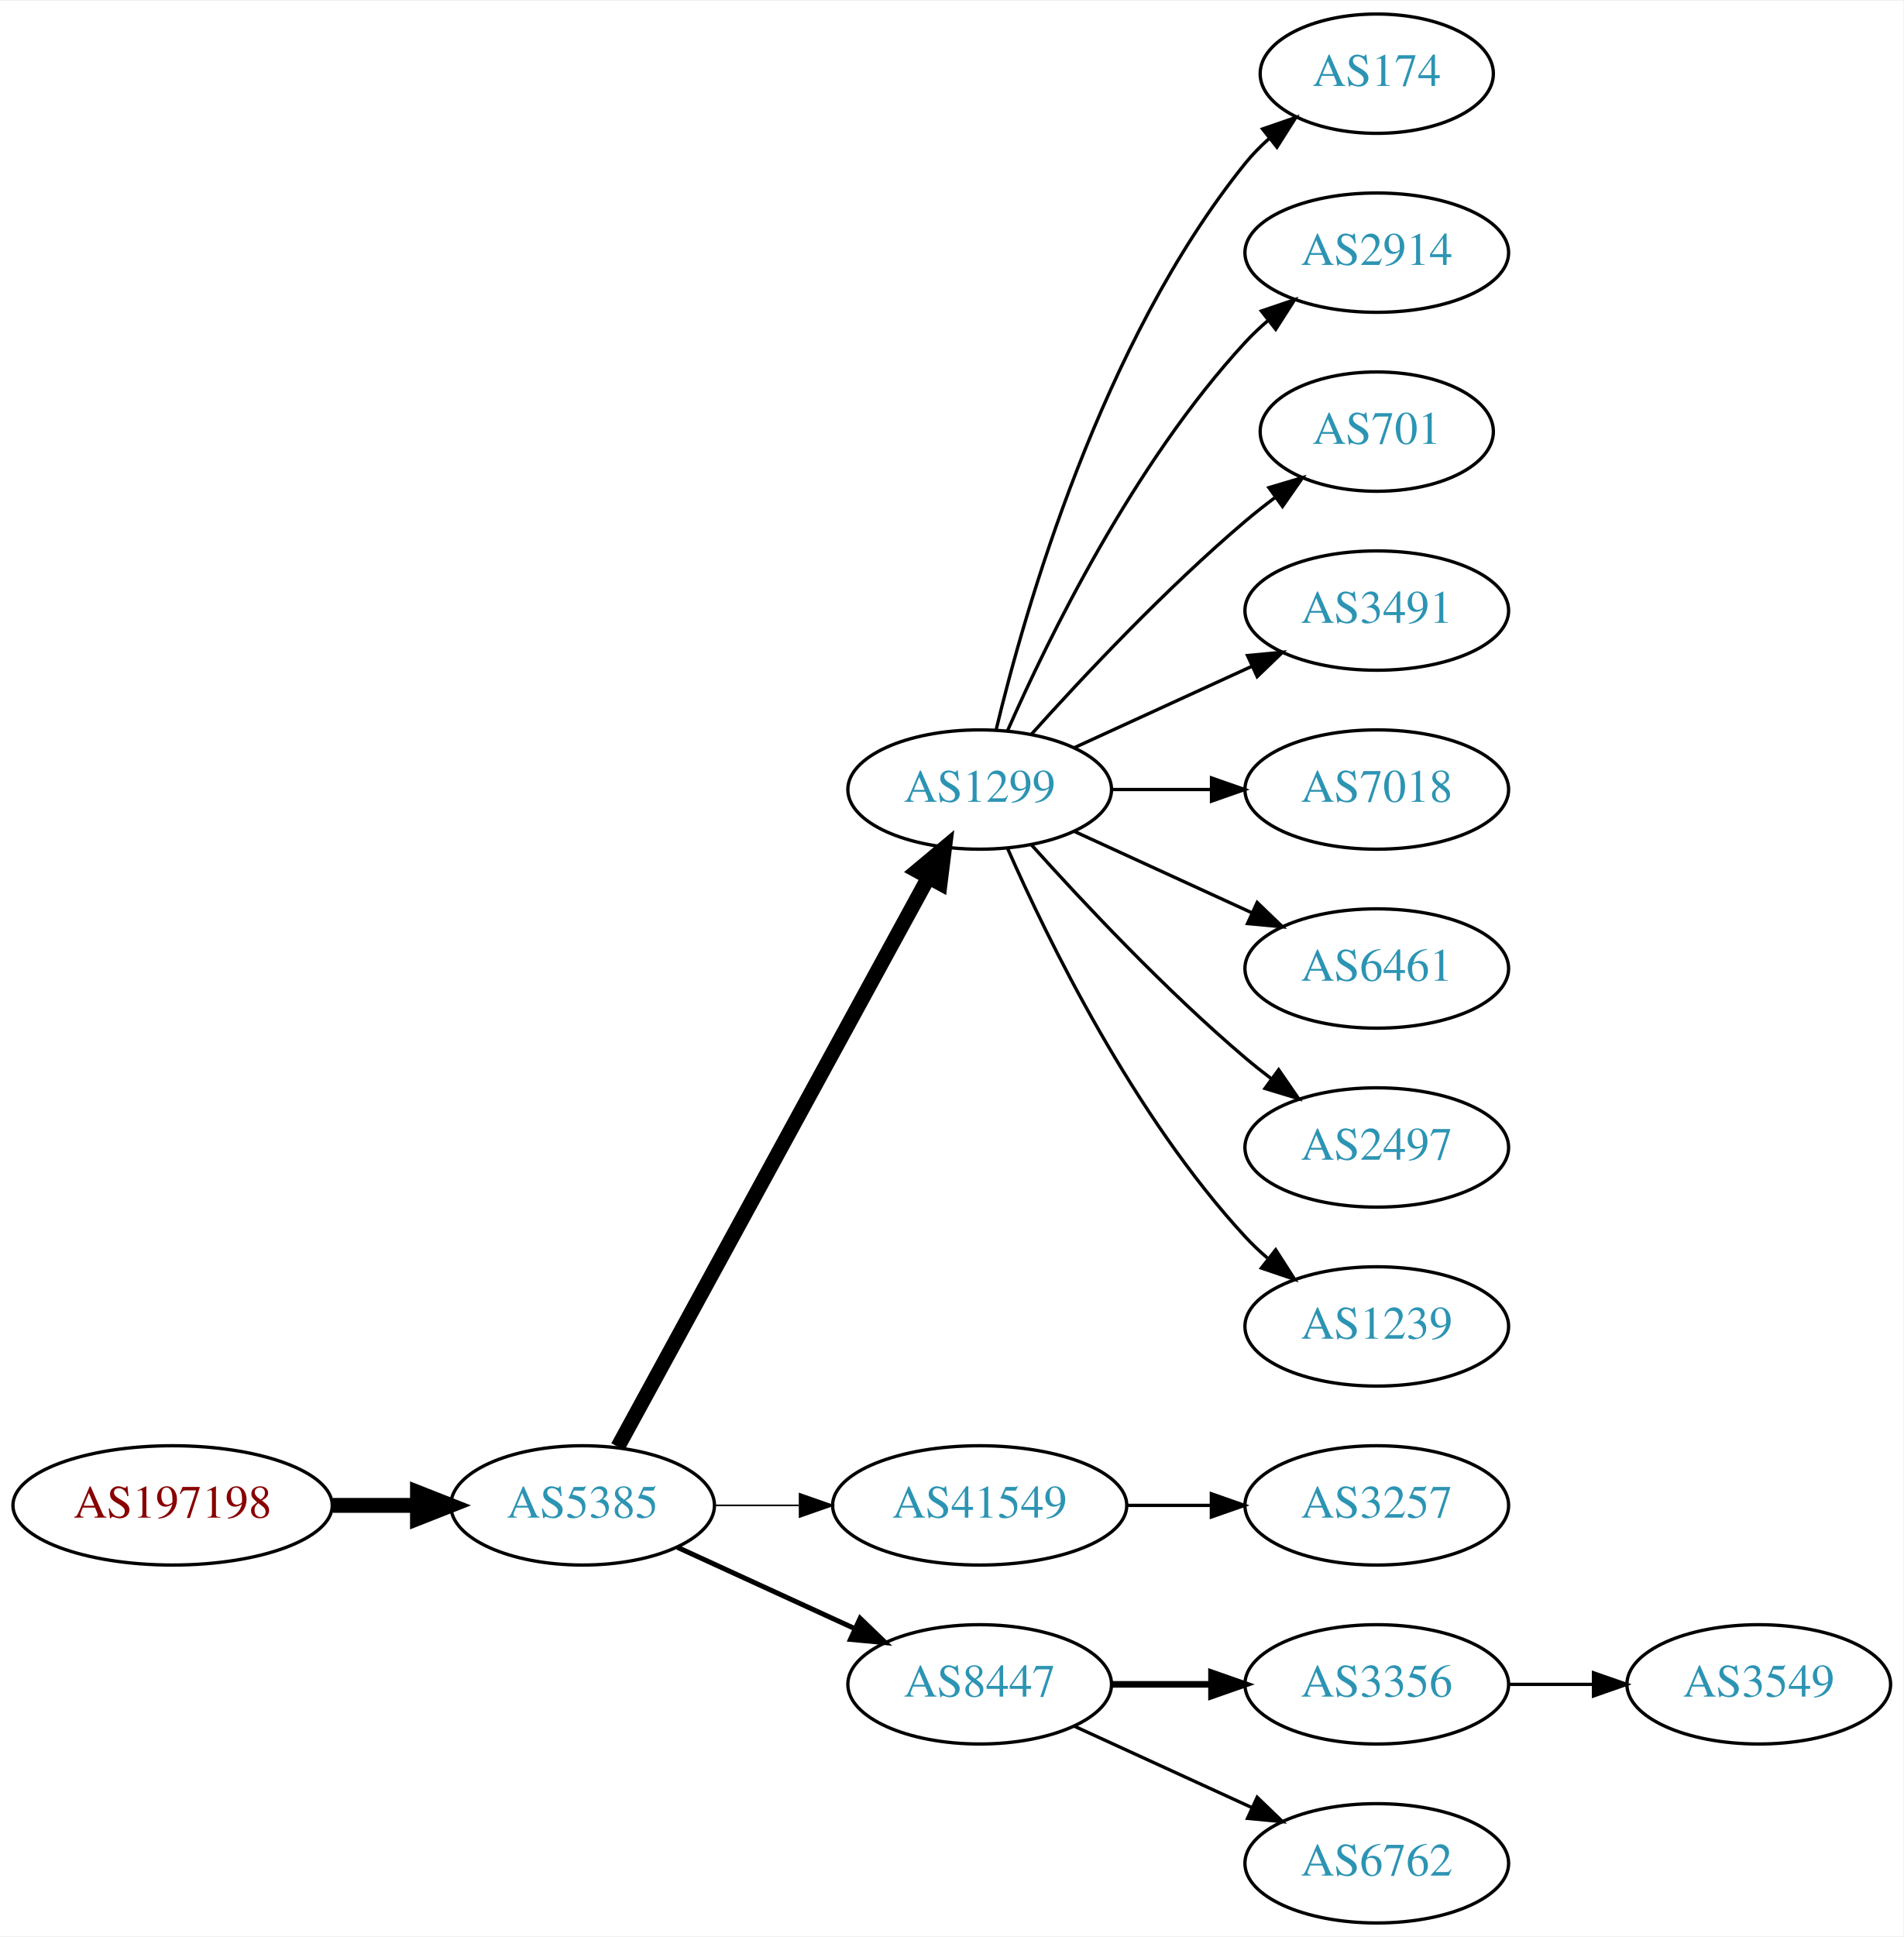
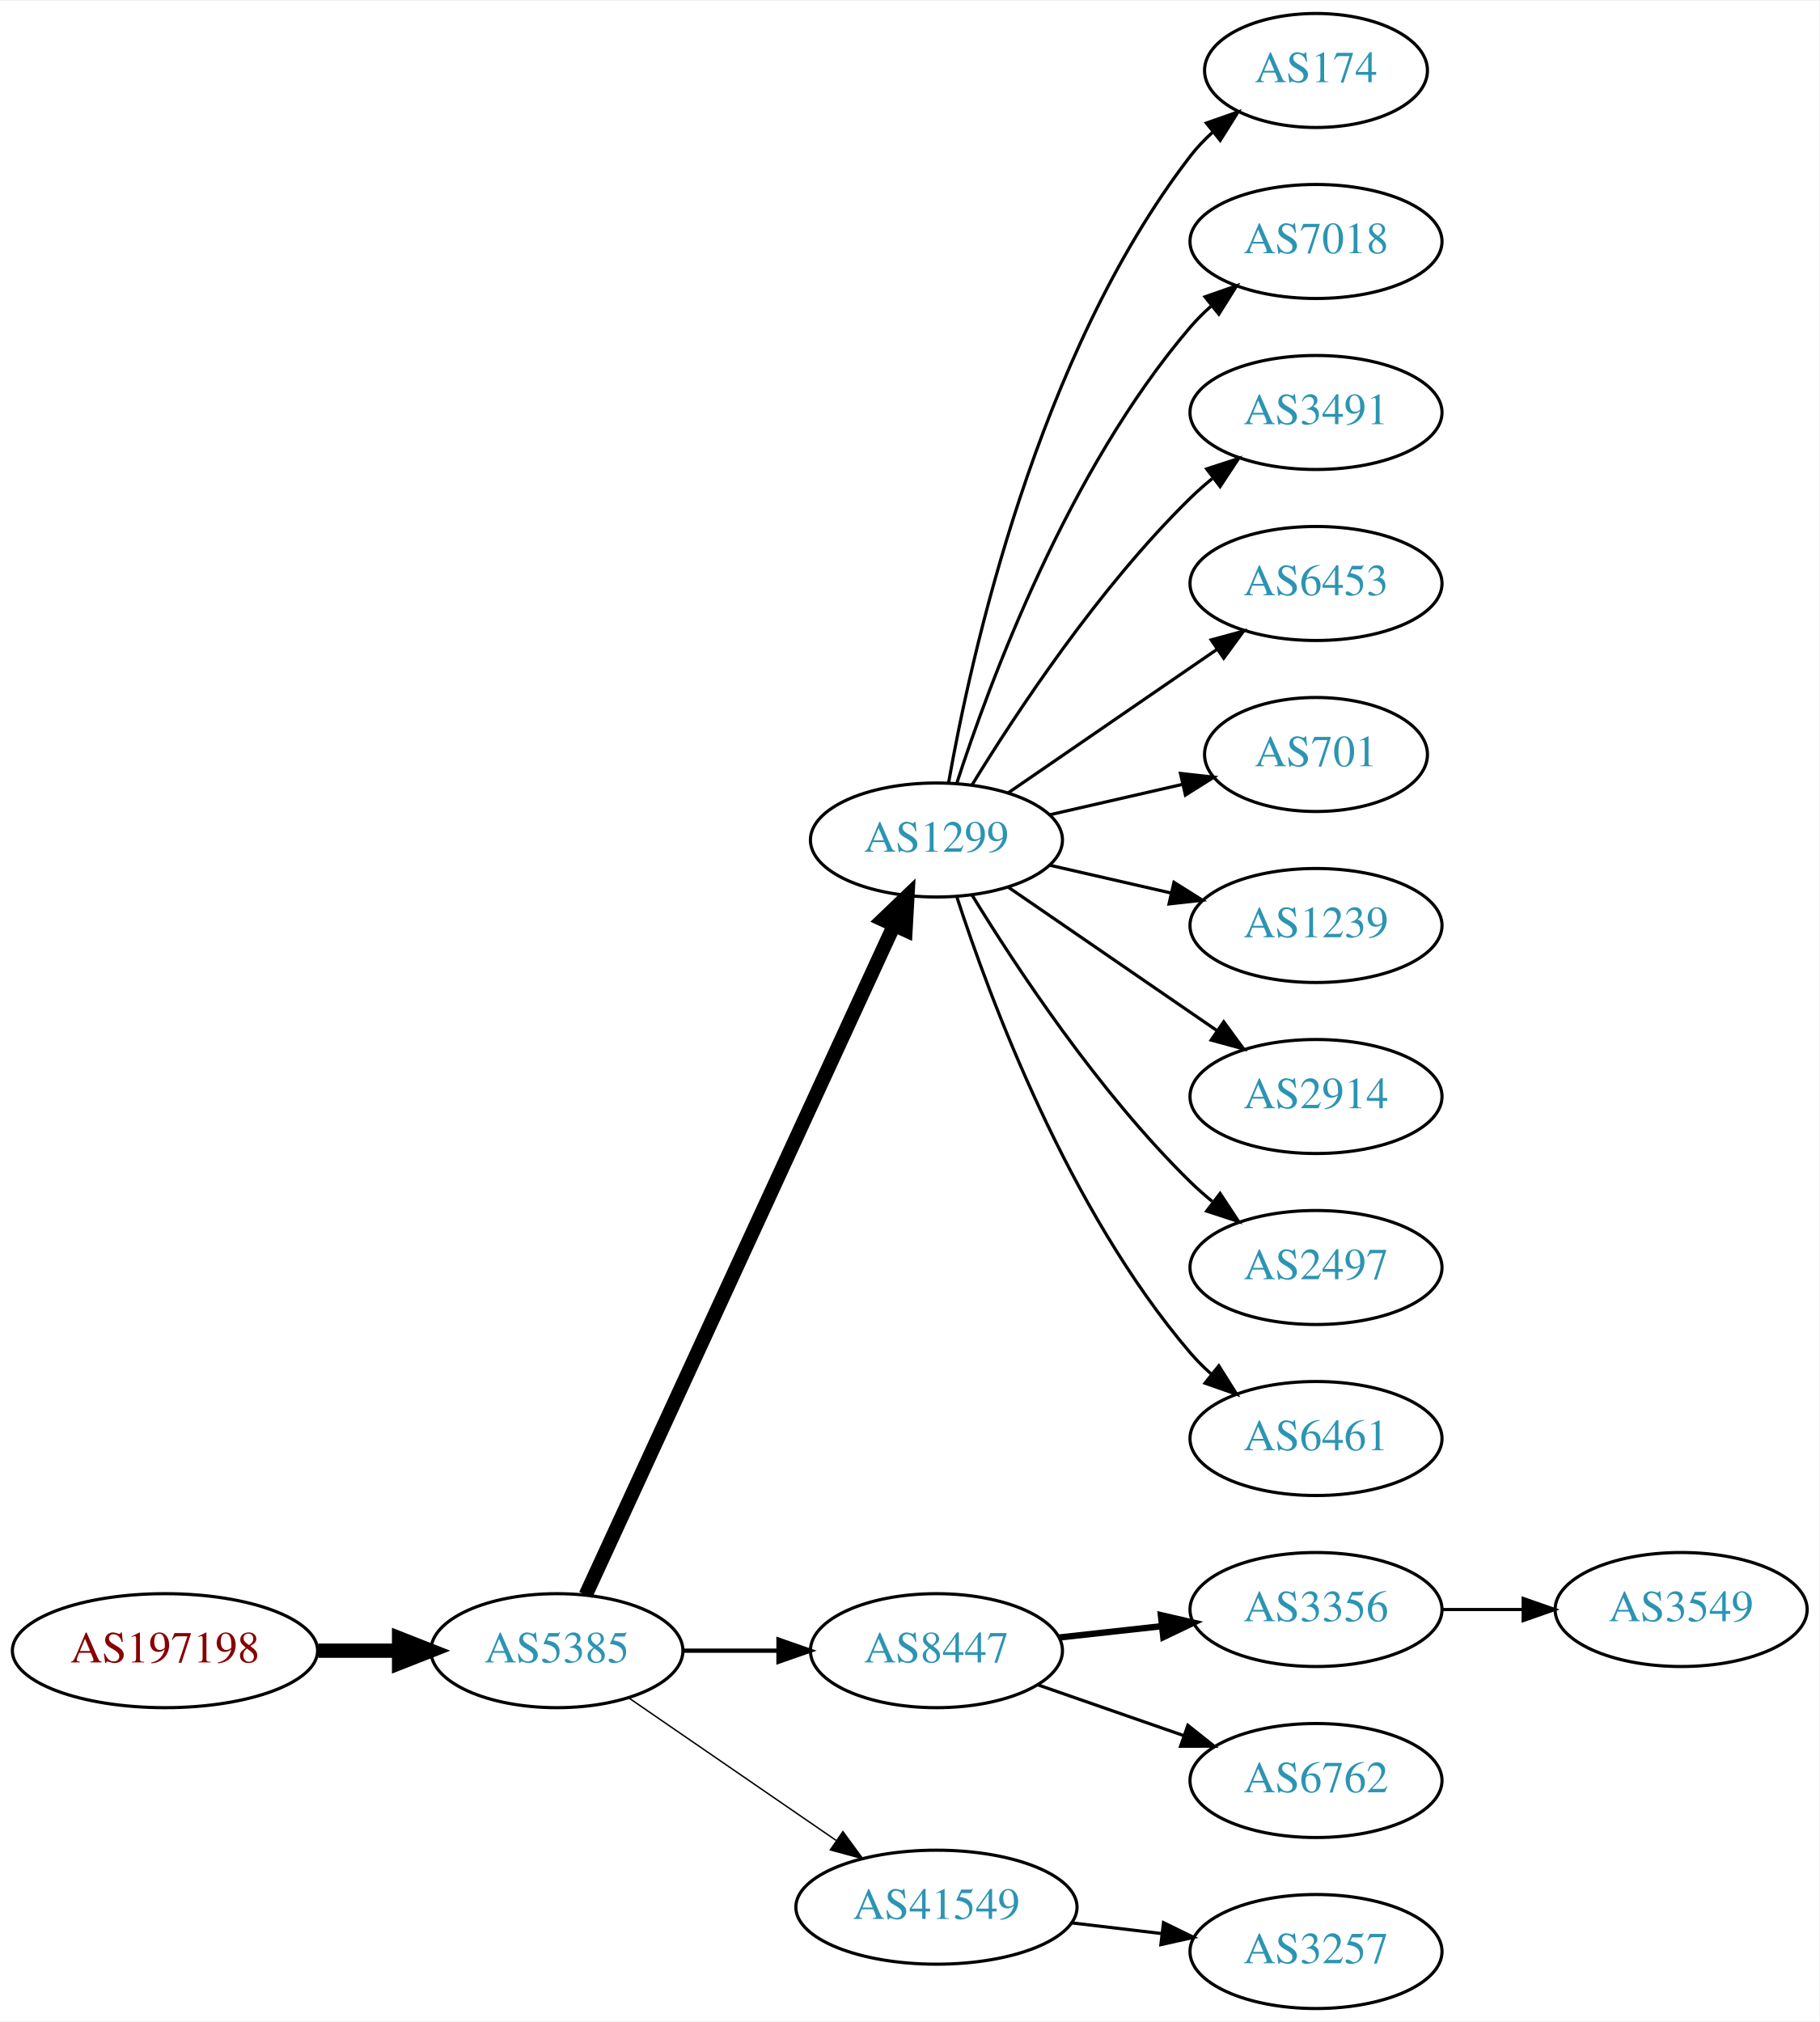
- <svg xmlns="http://www.w3.org/2000/svg" xmlns:xlink="http://www.w3.org/1999/xlink" width="574pt" height="584pt" viewBox="0.00 0.00 574.46 584.00">
-   <g id="graph0" class="graph" transform="scale(1 1) rotate(0) translate(4 580)">
-     <polygon fill="white" stroke="none" points="-4,4 -4,-580 570.463,-580 570.463,4 -4,4" />
+ <svg xmlns="http://www.w3.org/2000/svg" xmlns:xlink="http://www.w3.org/1999/xlink" width="574pt" height="638pt" viewBox="0.00 0.00 574.46 638.00">
+   <g id="graph0" class="graph" transform="scale(1 1) rotate(0) translate(4 634)">
+     <polygon fill="white" stroke="none" points="-4,4 -4,-634 570.463,-634 570.463,4 -4,4" />
    <g id="node1" class="node">
      <g id="a_node1">
        <a xlink:href="/asn/197198" xlink:title="AS197198 ~ OFFSET-AT-AS [AT]">
-           <ellipse fill="#ffffff" stroke="black" cx="48.096" cy="-126" rx="48.192" ry="18" />
-           <text text-anchor="middle" x="48.096" y="-122.3" font-family="Times,serif" font-size="14.00" fill="#880000">AS197198</text>
+           <ellipse fill="#ffffff" stroke="black" cx="48.096" cy="-113" rx="48.192" ry="18" />
+           <text text-anchor="middle" x="48.096" y="-109.3" font-family="Times,serif" font-size="14.00" fill="#880000">AS197198</text>
        </a>
      </g>
    </g>
    <g id="node2" class="node">
      <g id="a_node2">
        <a xlink:href="/asn/5385" xlink:title="AS5385 ~ Russmedia IT GmbH [AT]">
-           <ellipse fill="#ffffff" stroke="black" cx="171.838" cy="-126" rx="39.794" ry="18" />
-           <text text-anchor="middle" x="171.838" y="-122.3" font-family="Times,serif" font-size="14.00" fill="#2c94b3">AS5385</text>
+           <ellipse fill="#ffffff" stroke="black" cx="171.838" cy="-113" rx="39.794" ry="18" />
+           <text text-anchor="middle" x="171.838" y="-109.3" font-family="Times,serif" font-size="14.00" fill="#2c94b3">AS5385</text>
        </a>
      </g>
    </g>
    <g id="edge1" class="edge">
-       <path fill="none" stroke="black" stroke-width="4.5" d="M96.513,-126C104.867,-126 113.577,-126 121.969,-126" />
-       <polygon fill="black" stroke="black" stroke-width="4.5" points="122.004,-129.938 132.004,-126 122.004,-122.063 122.004,-129.938" />
+       <path fill="none" stroke="black" stroke-width="4.5" d="M96.513,-113C104.867,-113 113.577,-113 121.969,-113" />
+       <polygon fill="black" stroke="black" stroke-width="4.5" points="122.004,-116.938 132.004,-113 122.004,-109.063 122.004,-116.938" />
    </g>
    <g id="node3" class="node">
      <g id="a_node3">
        <a xlink:href="/asn/1299" xlink:title="AS1299 ~ Telia Carrier [EU]">
-           <ellipse fill="#ffffff" stroke="black" cx="291.681" cy="-342" rx="39.794" ry="18" />
-           <text text-anchor="middle" x="291.681" y="-338.3" font-family="Times,serif" font-size="14.00" fill="#2c94b3">AS1299</text>
+           <ellipse fill="#ffffff" stroke="black" cx="291.681" cy="-369" rx="39.794" ry="18" />
+           <text text-anchor="middle" x="291.681" y="-365.3" font-family="Times,serif" font-size="14.00" fill="#2c94b3">AS1299</text>
        </a>
      </g>
    </g>
    <g id="edge2" class="edge">
-       <path fill="none" stroke="black" stroke-width="4.5" d="M182.481,-143.676C203.163,-181.584 251.876,-270.873 276.255,-315.559" />
-       <polygon fill="black" stroke="black" stroke-width="4.5" points="272.823,-317.49 281.069,-324.383 279.736,-313.718 272.823,-317.49" />
+       <path fill="none" stroke="black" stroke-width="4.5" d="M180.938,-130.596C201.162,-174.531 253.987,-289.287 278.213,-341.915" />
+       <polygon fill="black" stroke="black" stroke-width="4.5" points="274.766,-343.844 282.524,-351.281 281.919,-340.551 274.766,-343.844" />
    </g>
    <g id="node4" class="node">
      <g id="a_node4">
-         <a xlink:href="/asn/41549" xlink:title="AS41549 ~ EWB-Cable-Network-AS [CH]">
-           <ellipse fill="#ffffff" stroke="black" cx="291.681" cy="-126" rx="44.393" ry="18" />
-           <text text-anchor="middle" x="291.681" y="-122.3" font-family="Times,serif" font-size="14.00" fill="#2c94b3">AS41549</text>
+         <a xlink:href="/asn/8447" xlink:title="AS8447 ~ A1 Telekom Austria AG [AT]">
+           <ellipse fill="#ffffff" stroke="black" cx="291.681" cy="-113" rx="39.794" ry="18" />
+           <text text-anchor="middle" x="291.681" y="-109.3" font-family="Times,serif" font-size="14.00" fill="#2c94b3">AS8447</text>
        </a>
      </g>
    </g>
    <g id="edge3" class="edge">
-       <path fill="none" stroke="black" stroke-width="0.5" d="M211.751,-126C219.853,-126 228.528,-126 237.055,-126" />
-       <polygon fill="black" stroke="black" stroke-width="0.5" points="237.332,-129.5 247.332,-126 237.332,-122.5 237.332,-129.5" />
+       <path fill="none" stroke="black" stroke-width="1.35" d="M211.751,-113C221.304,-113 231.654,-113 241.616,-113" />
+       <polygon fill="black" stroke="black" stroke-width="1.35" points="241.809,-116.5 251.809,-113 241.809,-109.5 241.809,-116.5" />
    </g>
    <g id="node5" class="node">
      <g id="a_node5">
-         <a xlink:href="/asn/8447" xlink:title="AS8447 ~ A1 Telekom Austria AG [AT]">
-           <ellipse fill="#ffffff" stroke="black" cx="291.681" cy="-72" rx="39.794" ry="18" />
-           <text text-anchor="middle" x="291.681" y="-68.3" font-family="Times,serif" font-size="14.00" fill="#2c94b3">AS8447</text>
+         <a xlink:href="/asn/41549" xlink:title="AS41549 ~ EWB-Cable-Network-AS [CH]">
+           <ellipse fill="#ffffff" stroke="black" cx="291.681" cy="-32" rx="44.393" ry="18" />
+           <text text-anchor="middle" x="291.681" y="-28.3" font-family="Times,serif" font-size="14.00" fill="#2c94b3">AS41549</text>
        </a>
      </g>
    </g>
    <g id="edge4" class="edge">
-       <path fill="none" stroke="black" stroke-width="1.5" d="M200.467,-113.339C216.424,-106.027 236.694,-96.739 253.977,-88.819" />
-       <polygon fill="black" stroke="black" stroke-width="1.5" points="255.592,-91.929 263.225,-84.581 252.676,-85.565 255.592,-91.929" />
+       <path fill="none" stroke="black" stroke-width="0.45" d="M194.452,-98.143C212.824,-85.515 239.417,-67.236 259.994,-53.093" />
+       <polygon fill="black" stroke="black" stroke-width="0.45" points="262.144,-55.862 268.403,-47.313 258.179,-50.093 262.144,-55.862" />
    </g>
    <g id="node6" class="node">
      <g id="a_node6">
        <a xlink:href="/asn/174" xlink:title="AS174 ~ Cogent Communications [US]">
-           <ellipse fill="#ffffff" stroke="black" cx="411.523" cy="-558" rx="35.194" ry="18" />
-           <text text-anchor="middle" x="411.523" y="-554.3" font-family="Times,serif" font-size="14.00" fill="#2c94b3">AS174</text>
+           <ellipse fill="#ffffff" stroke="black" cx="411.523" cy="-612" rx="35.194" ry="18" />
+           <text text-anchor="middle" x="411.523" y="-608.3" font-family="Times,serif" font-size="14.00" fill="#2c94b3">AS174</text>
        </a>
      </g>
    </g>
    <g id="edge5" class="edge">
-       <path fill="none" stroke="black" d="M296.607,-359.882C305.166,-395.609 328.314,-477.008 371.877,-531 373.984,-533.612 376.407,-536.079 378.992,-538.382" />
-       <polygon fill="black" stroke="black" points="377.058,-541.316 387.073,-544.775 381.402,-535.826 377.058,-541.316" />
+       <path fill="none" stroke="black" d="M295.498,-386.99C302.426,-426.435 323.383,-522.025 371.877,-585 373.924,-587.659 376.307,-590.158 378.865,-592.482" />
+       <polygon fill="black" stroke="black" points="376.909,-595.399 386.907,-598.906 381.278,-589.93 376.909,-595.399" />
    </g>
    <g id="node7" class="node">
      <g id="a_node7">
-         <a xlink:href="/asn/2914" xlink:title="AS2914 ~ NTT America, Inc. [US]">
-           <ellipse fill="#ffffff" stroke="black" cx="411.523" cy="-504" rx="39.794" ry="18" />
-           <text text-anchor="middle" x="411.523" y="-500.3" font-family="Times,serif" font-size="14.00" fill="#2c94b3">AS2914</text>
+         <a xlink:href="/asn/7018" xlink:title="AS7018 ~ AT&amp;T Services, Inc. [US]">
+           <ellipse fill="#ffffff" stroke="black" cx="411.523" cy="-558" rx="39.794" ry="18" />
+           <text text-anchor="middle" x="411.523" y="-554.3" font-family="Times,serif" font-size="14.00" fill="#2c94b3">AS7018</text>
        </a>
      </g>
    </g>
    <g id="edge6" class="edge">
-       <path fill="none" stroke="black" d="M300.096,-359.761C312.165,-387.183 338.136,-440.473 371.877,-477 373.907,-479.198 376.146,-481.319 378.492,-483.34" />
-       <polygon fill="black" stroke="black" points="376.704,-486.386 386.736,-489.794 381.019,-480.874 376.704,-486.386" />
+       <path fill="none" stroke="black" d="M298.128,-386.991C308.442,-418.816 333.304,-485.927 371.877,-531 373.822,-533.274 376.001,-535.449 378.305,-537.507" />
+       <polygon fill="black" stroke="black" points="376.475,-540.524 386.474,-544.027 380.842,-535.053 376.475,-540.524" />
    </g>
    <g id="node8" class="node">
      <g id="a_node8">
-         <a xlink:href="/asn/701" xlink:title="AS701 ~ UUNET [US]">
-           <ellipse fill="#ffffff" stroke="black" cx="411.523" cy="-450" rx="35.194" ry="18" />
-           <text text-anchor="middle" x="411.523" y="-446.3" font-family="Times,serif" font-size="14.00" fill="#2c94b3">AS701</text>
+         <a xlink:href="/asn/3491" xlink:title="AS3491 ~ PCCW Global, Inc. [US]">
+           <ellipse fill="#ffffff" stroke="black" cx="411.523" cy="-504" rx="39.794" ry="18" />
+           <text text-anchor="middle" x="411.523" y="-500.3" font-family="Times,serif" font-size="14.00" fill="#2c94b3">AS3491</text>
        </a>
      </g>
    </g>
    <g id="edge7" class="edge">
-       <path fill="none" stroke="black" d="M307.327,-358.725C322.627,-375.765 347.725,-402.523 371.877,-423 374.729,-425.418 377.794,-427.833 380.905,-430.169" />
-       <polygon fill="black" stroke="black" points="378.978,-433.095 389.133,-436.116 383.078,-427.422 378.978,-433.095" />
+       <path fill="none" stroke="black" d="M302.946,-386.44C316.755,-408.991 342.944,-448.722 371.877,-477 374.017,-479.092 376.334,-481.137 378.734,-483.106" />
+       <polygon fill="black" stroke="black" points="377.001,-486.185 387.075,-489.464 381.244,-480.618 377.001,-486.185" />
    </g>
    <g id="node9" class="node">
      <g id="a_node9">
-         <a xlink:href="/asn/3491" xlink:title="AS3491 ~ PCCW Global, Inc. [US]">
-           <ellipse fill="#ffffff" stroke="black" cx="411.523" cy="-396" rx="39.794" ry="18" />
-           <text text-anchor="middle" x="411.523" y="-392.3" font-family="Times,serif" font-size="14.00" fill="#2c94b3">AS3491</text>
+         <a xlink:href="/asn/6453" xlink:title="AS6453 ~ TATA COMMUNICATIONS (AMERICA) INC [US]">
+           <ellipse fill="#ffffff" stroke="black" cx="411.523" cy="-450" rx="39.794" ry="18" />
+           <text text-anchor="middle" x="411.523" y="-446.3" font-family="Times,serif" font-size="14.00" fill="#2c94b3">AS6453</text>
        </a>
      </g>
    </g>
    <g id="edge8" class="edge">
-       <path fill="none" stroke="black" d="M320.309,-354.661C336.266,-361.973 356.537,-371.261 373.82,-379.181" />
-       <polygon fill="black" stroke="black" points="372.518,-382.435 383.067,-383.419 375.434,-376.071 372.518,-382.435" />
+       <path fill="none" stroke="black" d="M314.295,-383.857C332.783,-396.565 359.597,-414.995 380.227,-429.175" />
+       <polygon fill="black" stroke="black" points="378.423,-432.183 388.647,-434.963 382.388,-426.414 378.423,-432.183" />
    </g>
    <g id="node10" class="node">
      <g id="a_node10">
-         <a xlink:href="/asn/7018" xlink:title="AS7018 ~ AT&amp;T Services, Inc. [US]">
-           <ellipse fill="#ffffff" stroke="black" cx="411.523" cy="-342" rx="39.794" ry="18" />
-           <text text-anchor="middle" x="411.523" y="-338.3" font-family="Times,serif" font-size="14.00" fill="#2c94b3">AS7018</text>
+         <a xlink:href="/asn/701" xlink:title="AS701 ~ UUNET [US]">
+           <ellipse fill="#ffffff" stroke="black" cx="411.523" cy="-396" rx="35.194" ry="18" />
+           <text text-anchor="middle" x="411.523" y="-392.3" font-family="Times,serif" font-size="14.00" fill="#2c94b3">AS701</text>
        </a>
      </g>
    </g>
    <g id="edge9" class="edge">
-       <path fill="none" stroke="black" d="M331.593,-342C341.146,-342 351.496,-342 361.459,-342" />
-       <polygon fill="black" stroke="black" points="361.651,-345.5 371.651,-342 361.651,-338.5 361.651,-345.5" />
+       <path fill="none" stroke="black" d="M327.4,-376.955C340.492,-379.955 355.514,-383.396 369.155,-386.522" />
+       <polygon fill="black" stroke="black" points="368.733,-390.016 379.262,-388.838 370.297,-383.193 368.733,-390.016" />
    </g>
    <g id="node11" class="node">
      <g id="a_node11">
-         <a xlink:href="/asn/6461" xlink:title="AS6461 ~ Zayo Bandwidth [US]">
-           <ellipse fill="#ffffff" stroke="black" cx="411.523" cy="-288" rx="39.794" ry="18" />
-           <text text-anchor="middle" x="411.523" y="-284.3" font-family="Times,serif" font-size="14.00" fill="#2c94b3">AS6461</text>
+         <a xlink:href="/asn/1239" xlink:title="AS1239 ~ Sprint [US]">
+           <ellipse fill="#ffffff" stroke="black" cx="411.523" cy="-342" rx="39.794" ry="18" />
+           <text text-anchor="middle" x="411.523" y="-338.3" font-family="Times,serif" font-size="14.00" fill="#2c94b3">AS1239</text>
        </a>
      </g>
    </g>
    <g id="edge10" class="edge">
-       <path fill="none" stroke="black" d="M320.309,-329.339C336.266,-322.027 356.537,-312.739 373.82,-304.819" />
-       <polygon fill="black" stroke="black" points="375.434,-307.929 383.067,-300.581 372.518,-301.565 375.434,-307.929" />
+       <path fill="none" stroke="black" d="M327.4,-361.045C339.4,-358.296 353.021,-355.175 365.713,-352.267" />
+       <polygon fill="black" stroke="black" points="366.679,-355.636 375.645,-349.991 365.116,-348.813 366.679,-355.636" />
    </g>
    <g id="node12" class="node">
      <g id="a_node12">
+         <a xlink:href="/asn/2914" xlink:title="AS2914 ~ NTT America, Inc. [US]">
+           <ellipse fill="#ffffff" stroke="black" cx="411.523" cy="-288" rx="39.794" ry="18" />
+           <text text-anchor="middle" x="411.523" y="-284.3" font-family="Times,serif" font-size="14.00" fill="#2c94b3">AS2914</text>
+         </a>
+       </g>
+     </g>
+     <g id="edge11" class="edge">
+       <path fill="none" stroke="black" d="M314.295,-354.143C332.783,-341.435 359.597,-323.005 380.227,-308.825" />
+       <polygon fill="black" stroke="black" points="382.388,-311.586 388.647,-303.037 378.423,-305.817 382.388,-311.586" />
+     </g>
+     <g id="node13" class="node">
+       <g id="a_node13">
        <a xlink:href="/asn/2497" xlink:title="AS2497 ~ Internet Initiative Japan Inc. [JP]">
          <ellipse fill="#ffffff" stroke="black" cx="411.523" cy="-234" rx="39.794" ry="18" />
          <text text-anchor="middle" x="411.523" y="-230.3" font-family="Times,serif" font-size="14.00" fill="#2c94b3">AS2497</text>
        </a>
      </g>
    </g>
-     <g id="edge11" class="edge">
-       <path fill="none" stroke="black" d="M307.327,-325.275C322.627,-308.235 347.725,-281.477 371.877,-261 374.374,-258.883 377.034,-256.768 379.746,-254.707" />
-       <polygon fill="black" stroke="black" points="381.912,-257.459 387.922,-248.734 377.782,-251.806 381.912,-257.459" />
-     </g>
-     <g id="node13" class="node">
-       <g id="a_node13">
-         <a xlink:href="/asn/1239" xlink:title="AS1239 ~ Sprint [US]">
-           <ellipse fill="#ffffff" stroke="black" cx="411.523" cy="-180" rx="39.794" ry="18" />
-           <text text-anchor="middle" x="411.523" y="-176.3" font-family="Times,serif" font-size="14.00" fill="#2c94b3">AS1239</text>
-         </a>
-       </g>
-     </g>
    <g id="edge12" class="edge">
-       <path fill="none" stroke="black" d="M300.096,-324.239C312.165,-296.817 338.136,-243.527 371.877,-207 373.907,-204.802 376.146,-202.681 378.492,-200.66" />
-       <polygon fill="black" stroke="black" points="381.019,-203.126 386.736,-194.206 376.704,-197.614 381.019,-203.126" />
+       <path fill="none" stroke="black" d="M302.946,-351.56C316.755,-329.009 342.944,-289.278 371.877,-261 374.017,-258.908 376.334,-256.863 378.734,-254.894" />
+       <polygon fill="black" stroke="black" points="381.244,-257.382 387.075,-248.536 377.001,-251.815 381.244,-257.382" />
    </g>
    <g id="node14" class="node">
      <g id="a_node14">
-         <a xlink:href="/asn/3257" xlink:title="AS3257 ~ GTT [DE]">
-           <ellipse fill="#ffffff" stroke="black" cx="411.523" cy="-126" rx="39.794" ry="18" />
-           <text text-anchor="middle" x="411.523" y="-122.3" font-family="Times,serif" font-size="14.00" fill="#2c94b3">AS3257</text>
+         <a xlink:href="/asn/6461" xlink:title="AS6461 ~ Zayo Bandwidth [US]">
+           <ellipse fill="#ffffff" stroke="black" cx="411.523" cy="-180" rx="39.794" ry="18" />
+           <text text-anchor="middle" x="411.523" y="-176.3" font-family="Times,serif" font-size="14.00" fill="#2c94b3">AS6461</text>
        </a>
      </g>
    </g>
    <g id="edge13" class="edge">
-       <path fill="none" stroke="black" d="M335.892,-126C344.204,-126 352.967,-126 361.449,-126" />
-       <polygon fill="black" stroke="black" points="361.608,-129.5 371.608,-126 361.608,-122.5 361.608,-129.5" />
+       <path fill="none" stroke="black" d="M298.128,-351.009C308.442,-319.184 333.304,-252.073 371.877,-207 373.822,-204.726 376.001,-202.551 378.305,-200.493" />
+       <polygon fill="black" stroke="black" points="380.842,-202.947 386.474,-193.973 376.475,-197.476 380.842,-202.947" />
    </g>
    <g id="node15" class="node">
      <g id="a_node15">
        <a xlink:href="/asn/3356" xlink:title="AS3356 ~ Level 3 Parent, LLC [US]">
-           <ellipse fill="#ffffff" stroke="black" cx="411.523" cy="-72" rx="39.794" ry="18" />
-           <text text-anchor="middle" x="411.523" y="-68.3" font-family="Times,serif" font-size="14.00" fill="#2c94b3">AS3356</text>
+           <ellipse fill="#ffffff" stroke="black" cx="411.523" cy="-126" rx="39.794" ry="18" />
+           <text text-anchor="middle" x="411.523" y="-122.3" font-family="Times,serif" font-size="14.00" fill="#2c94b3">AS3356</text>
        </a>
      </g>
    </g>
    <g id="edge14" class="edge">
-       <path fill="none" stroke="black" stroke-width="2" d="M331.593,-72C341.146,-72 351.496,-72 361.459,-72" />
-       <polygon fill="black" stroke="black" stroke-width="2" points="361.651,-75.5 371.651,-72 361.651,-68.5 361.651,-75.5" />
+       <path fill="none" stroke="black" stroke-width="2" d="M330.291,-117.149C340.602,-118.287 351.919,-119.535 362.719,-120.726" />
+       <polygon fill="black" stroke="black" stroke-width="2" points="362.543,-124.228 372.866,-121.846 363.31,-117.27 362.543,-124.228" />
    </g>
    <g id="node16" class="node">
      <g id="a_node16">
        <a xlink:href="/asn/6762" xlink:title="AS6762 ~ TELECOM ITALIA SPARKLE S.p.A. [IT]">
+           <ellipse fill="#ffffff" stroke="black" cx="411.523" cy="-72" rx="39.794" ry="18" />
+           <text text-anchor="middle" x="411.523" y="-68.3" font-family="Times,serif" font-size="14.00" fill="#2c94b3">AS6762</text>
+         </a>
+       </g>
+     </g>
+     <g id="edge15" class="edge">
+       <path fill="none" stroke="black" d="M323.642,-102.228C337.739,-97.323 354.615,-91.451 369.729,-86.193" />
+       <polygon fill="black" stroke="black" points="371.064,-89.434 379.359,-82.843 368.764,-82.823 371.064,-89.434" />
+     </g>
+     <g id="node18" class="node">
+       <g id="a_node18">
+         <a xlink:href="/asn/3257" xlink:title="AS3257 ~ GTT [DE]">
          <ellipse fill="#ffffff" stroke="black" cx="411.523" cy="-18" rx="39.794" ry="18" />
-           <text text-anchor="middle" x="411.523" y="-14.3" font-family="Times,serif" font-size="14.00" fill="#2c94b3">AS6762</text>
-         </a>
-       </g>
-     </g>
-     <g id="edge15" class="edge">
-       <path fill="none" stroke="black" d="M320.309,-59.339C336.266,-52.027 356.537,-42.739 373.82,-34.819" />
-       <polygon fill="black" stroke="black" points="375.434,-37.929 383.067,-30.581 372.518,-31.565 375.434,-37.929" />
+           <text text-anchor="middle" x="411.523" y="-14.3" font-family="Times,serif" font-size="14.00" fill="#2c94b3">AS3257</text>
+         </a>
+       </g>
+     </g>
+     <g id="edge17" class="edge">
+       <path fill="none" stroke="black" d="M334.227,-27.064C343.473,-25.966 353.346,-24.793 362.818,-23.668" />
+       <polygon fill="black" stroke="black" points="363.372,-27.126 372.889,-22.471 362.546,-20.175 363.372,-27.126" />
    </g>
    <g id="node17" class="node">
      <g id="a_node17">
        <a xlink:href="/asn/3549" xlink:title="AS3549 ~ Level 3 Parent, LLC [US]">
-           <ellipse fill="#ffffff" stroke="black" cx="526.816" cy="-72" rx="39.794" ry="18" />
-           <text text-anchor="middle" x="526.816" y="-68.3" font-family="Times,serif" font-size="14.00" fill="#2c94b3">AS3549</text>
+           <ellipse fill="#ffffff" stroke="black" cx="526.816" cy="-126" rx="39.794" ry="18" />
+           <text text-anchor="middle" x="526.816" y="-122.3" font-family="Times,serif" font-size="14.00" fill="#2c94b3">AS3549</text>
        </a>
      </g>
    </g>
    <g id="edge16" class="edge">
-       <path fill="none" stroke="black" d="M451.195,-72C459.398,-72 468.162,-72 476.694,-72" />
-       <polygon fill="black" stroke="black" points="476.934,-75.5 486.934,-72 476.933,-68.5 476.934,-75.5" />
+       <path fill="none" stroke="black" d="M451.195,-126C459.398,-126 468.162,-126 476.694,-126" />
+       <polygon fill="black" stroke="black" points="476.934,-129.5 486.934,-126 476.933,-122.5 476.934,-129.5" />
    </g>
  </g>
</svg>
